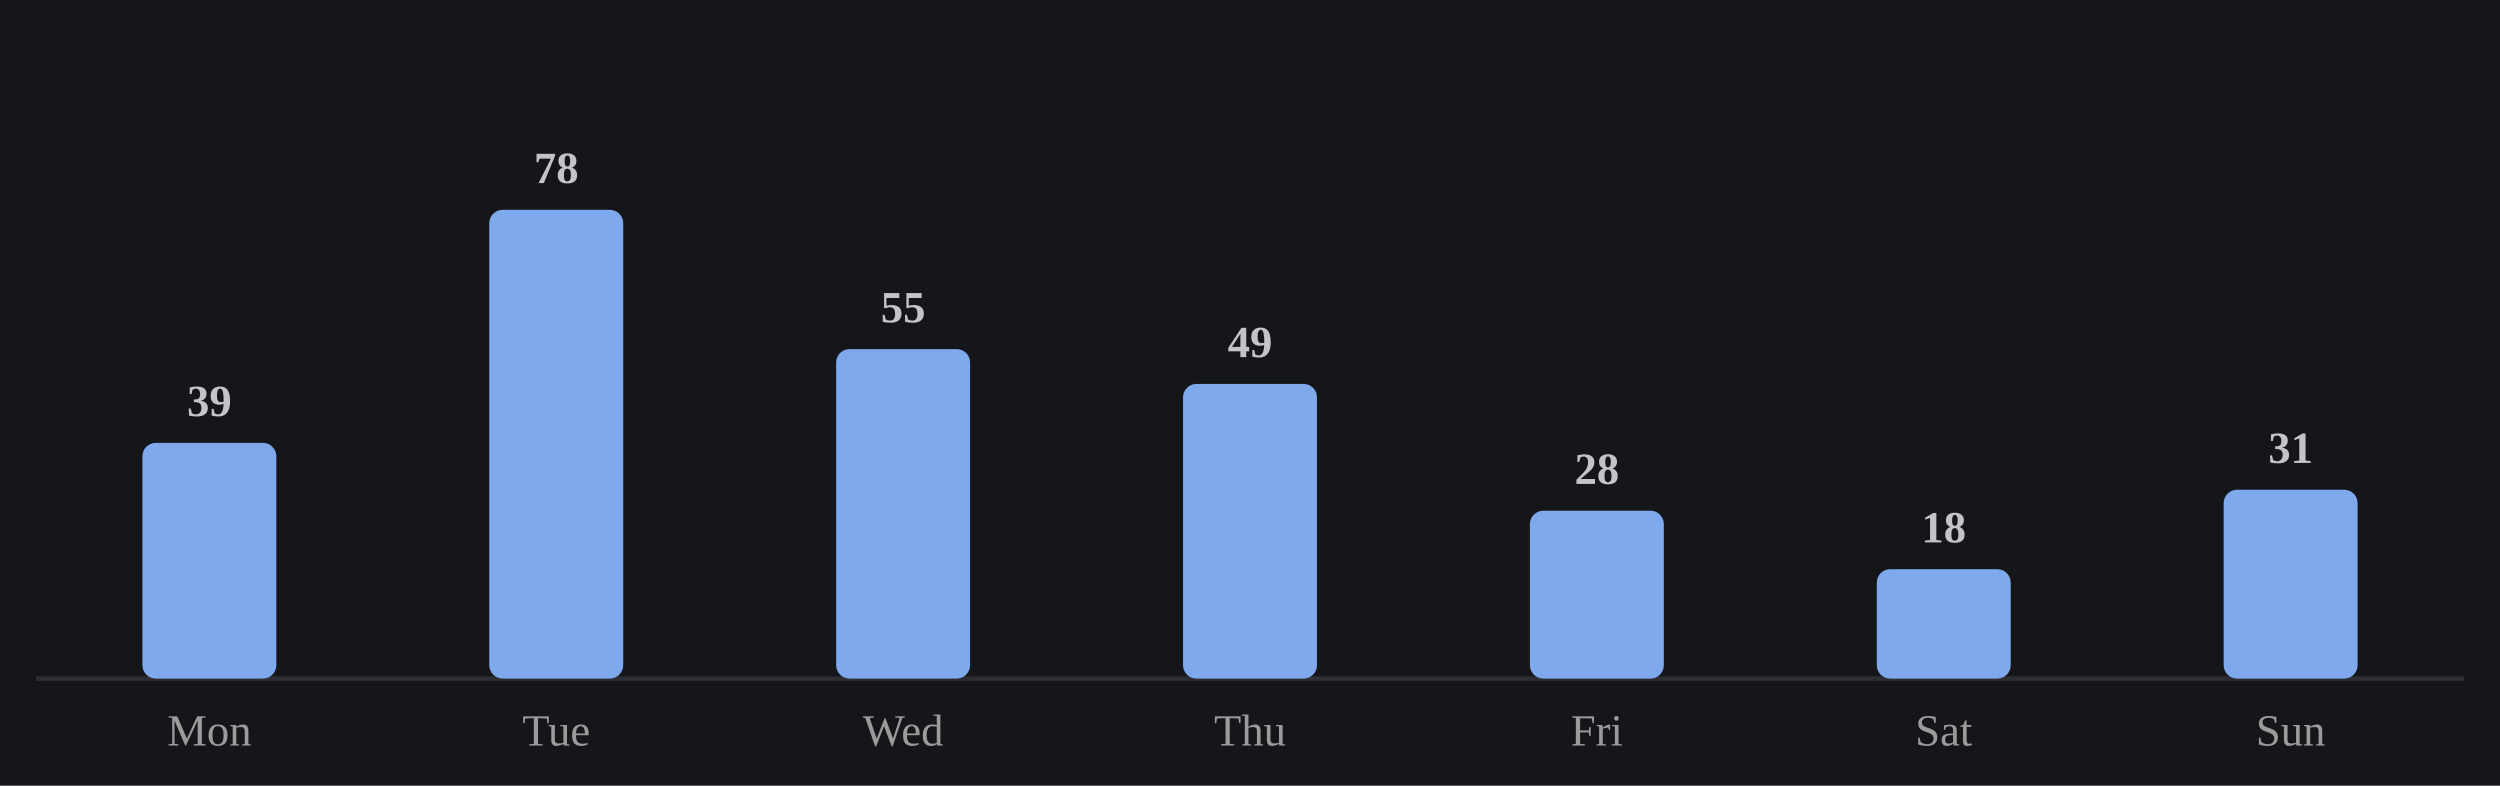
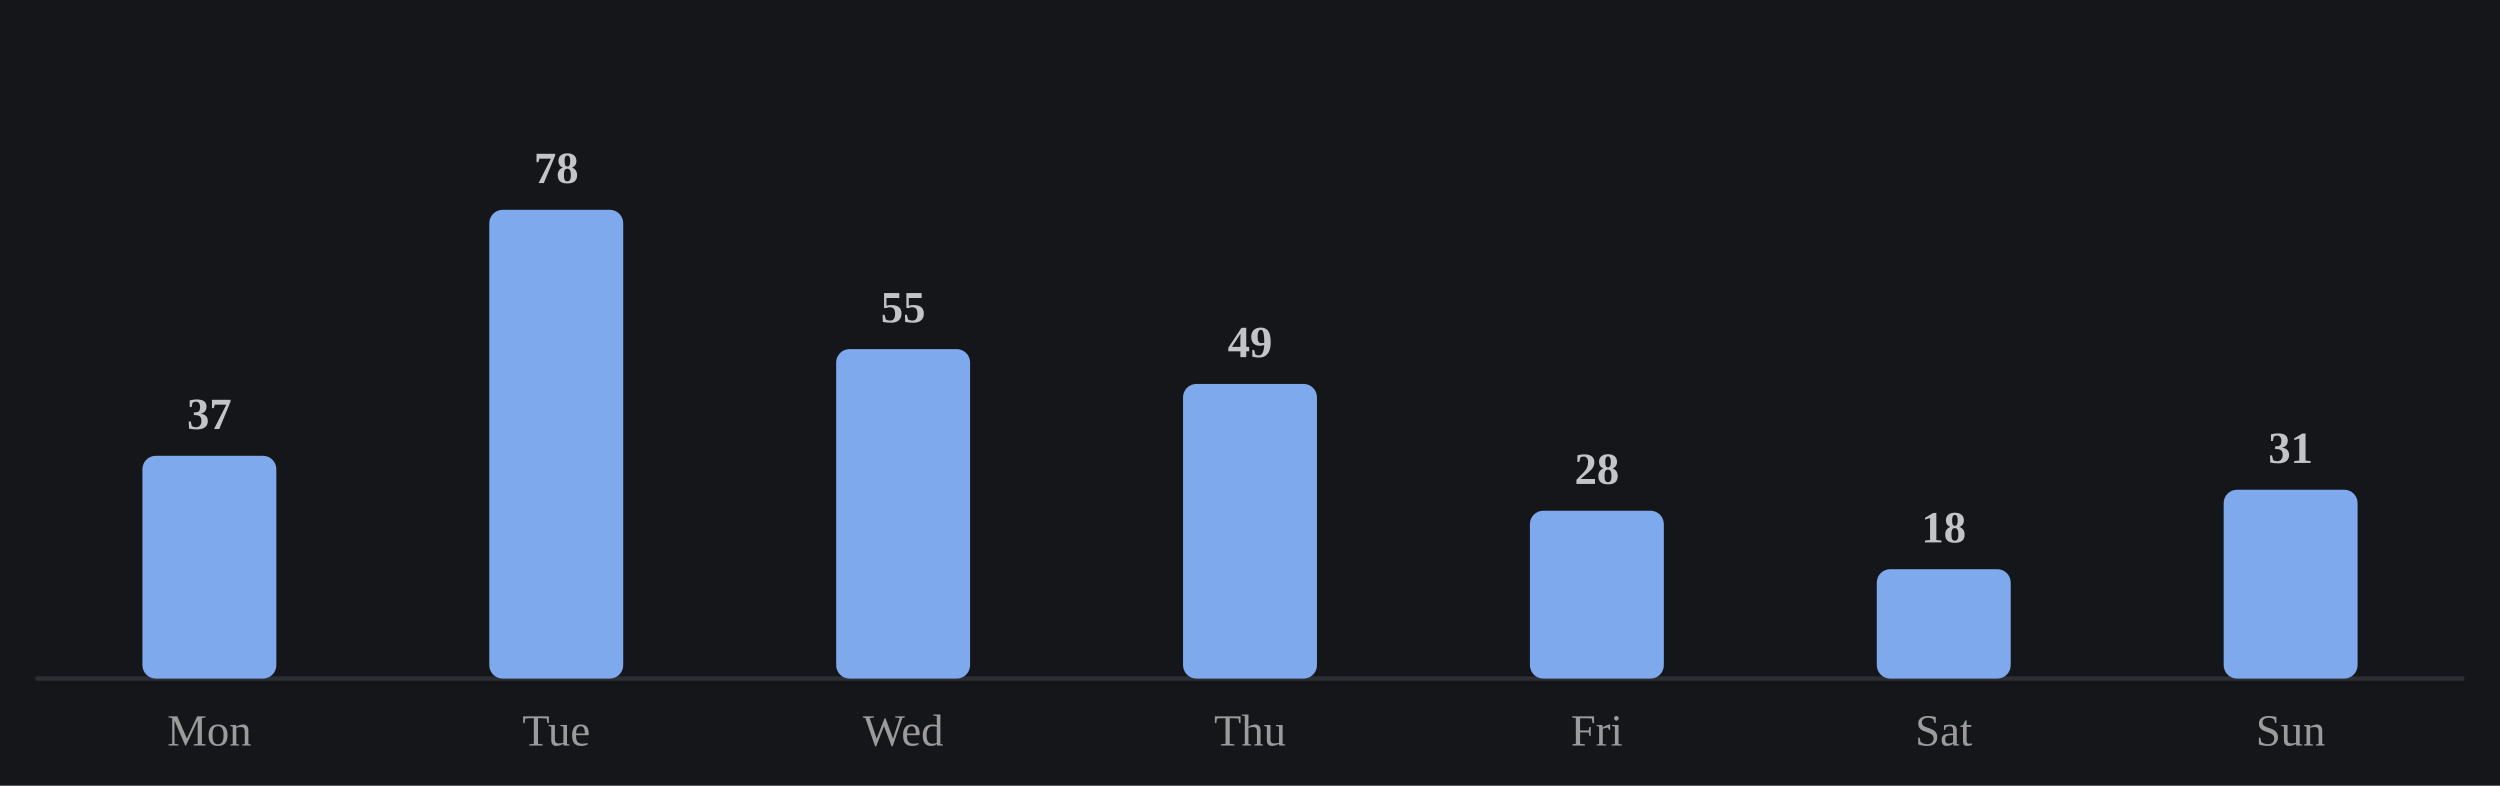
<svg xmlns="http://www.w3.org/2000/svg" viewBox="0 0 560 176" width="100%" role="img" aria-label="Average minutes practiced by day of week">
  <style>
/* per-skill colour switch: set via a sk-* class on a wrapping element, read
   by the mark rules below (falls back to the neutral accent on aggregate
   charts that aren't scoped to one skill, e.g. the calendar or day-of-week) */
.sk-listening{--pc:#f4ee7b}
.sk-grammar{--pc:#8bd08b}
.sk-vocab{--pc:#82d0ed}
.sk-reading{--pc:#b498e1}
.sk-writing{--pc:#db99c3}
.sk-speaking{--pc:#de907c}
.p-title{fill:#e7e7e7;font-size:12px;font-weight:700}
.p-sub{fill:#9b9b9b;font-size:10px}
.p-unit{fill:#9b9b9b;font-size:10px}
.p-axis{fill:#9b9b9b;font-size:9.5px}
.p-grid{stroke:#2c2e34;stroke-width:1;stroke-dasharray:2,3}
.p-base{stroke:#2c2e34;stroke-width:1}
.p-tick{stroke:#2c2e34;stroke-width:1}
.p-xlab{fill:#9b9b9b;font-size:9px;text-anchor:middle}
.p-line{fill:none;stroke:var(--pc,#7ea9ec);stroke-width:2;stroke-linejoin:round;stroke-linecap:round}
.p-area{fill:var(--pc,#7ea9ec);opacity:.12}
.p-end{fill:var(--pc,#7ea9ec);stroke:#15161a;stroke-width:2}
.p-endlab{fill:#c3c4c8;font-size:10px;text-anchor:end;font-weight:700}
.b-bar{fill:var(--pc,#7ea9ec)}
.b-bar:hover{fill:#a9c6f5;opacity:.9}
.d-lab{fill:#9b9b9b;font-size:10px;text-anchor:middle}
.d-val{fill:#c3c4c8;font-size:10px;text-anchor:middle;font-weight:700}
/* heatmap */
.hm-mon{fill:#9b9b9b;font-size:10px}
.hm-dow{fill:#9b9b9b;font-size:9px;text-anchor:end}
rect:hover{opacity:.82}
/* horizontal bars */
.h-cat{fill:#e7e7e7;font-size:12px;text-anchor:end;dominant-baseline:middle}
.h-track{fill:#2c2e34;opacity:.5}
.h-fill{fill:var(--pc,#7ea9ec)}
.h-val{fill:#c3c4c8;font-size:11px;font-weight:700;dominant-baseline:middle}
.ts-lab{fill:#e7e7e7;font-size:11px;font-weight:700}
.ts-val{fill:#9b9b9b;font-size:11px}
</style>
  <rect x="0" y="0" width="100%" height="100%" fill="#15161a" />
  <line class="p-base" x1="8" y1="152" x2="552" y2="152" />
-   <rect class="b-bar" x="31.9" y="99.2" width="30.0" height="52.8" rx="3" />
+   <rect class="b-bar" x="31.9" y="102.1" width="30.0" height="49.9" rx="3" />
  <text class="d-lab" x="46.9" y="167">Mon</text>
-   <text class="d-val" x="46.9" y="93.2">39</text>
+   <text class="d-val" x="46.9" y="96.1">37</text>
  <rect class="b-bar" x="109.6" y="47.0" width="30.0" height="105.0" rx="3" />
  <text class="d-lab" x="124.6" y="167">Tue</text>
  <text class="d-val" x="124.6" y="41.0">78</text>
  <rect class="b-bar" x="187.3" y="78.2" width="30.0" height="73.8" rx="3" />
  <text class="d-lab" x="202.3" y="167">Wed</text>
  <text class="d-val" x="202.3" y="72.2">55</text>
  <rect class="b-bar" x="265.0" y="86.0" width="30.0" height="66.0" rx="3" />
  <text class="d-lab" x="280.0" y="167">Thu</text>
  <text class="d-val" x="280.0" y="80.0">49</text>
  <rect class="b-bar" x="342.7" y="114.4" width="30.0" height="37.6" rx="3" />
  <text class="d-lab" x="357.7" y="167">Fri</text>
  <text class="d-val" x="357.7" y="108.4">28</text>
  <rect class="b-bar" x="420.4" y="127.5" width="30.0" height="24.5" rx="3" />
  <text class="d-lab" x="435.4" y="167">Sat</text>
  <text class="d-val" x="435.4" y="121.5">18</text>
  <rect class="b-bar" x="498.1" y="109.7" width="30.0" height="42.3" rx="3" />
  <text class="d-lab" x="513.1" y="167">Sun</text>
  <text class="d-val" x="513.1" y="103.7">31</text>
</svg>
